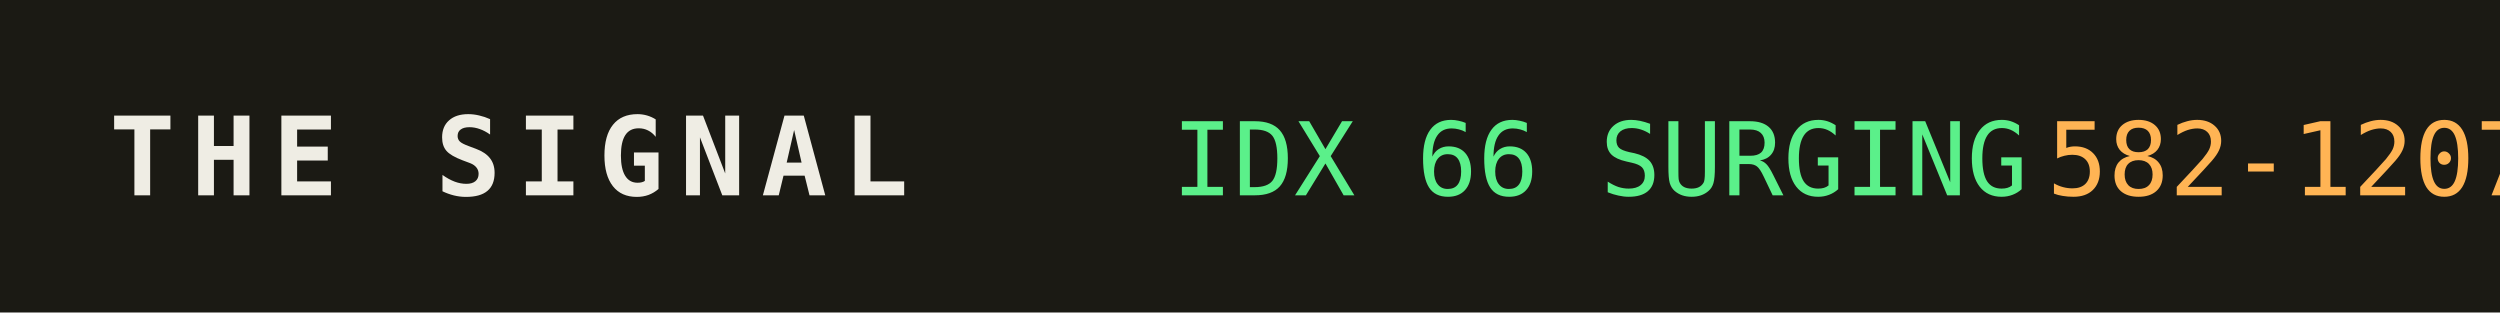
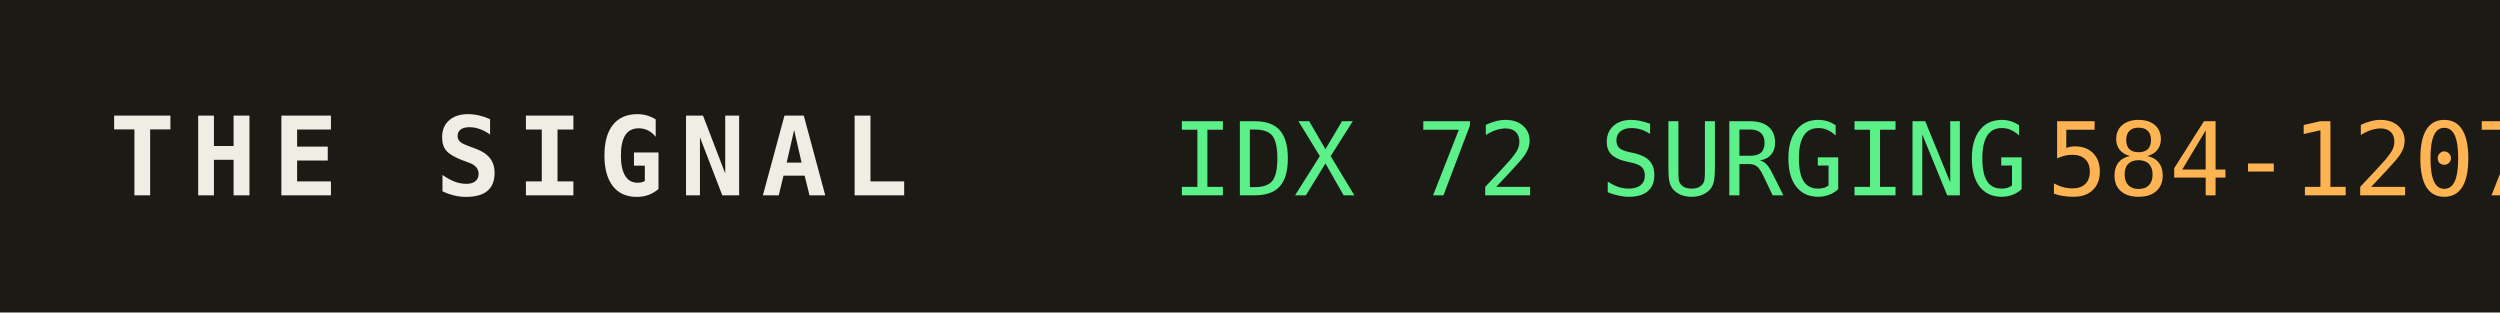
<svg xmlns="http://www.w3.org/2000/svg" width="320" height="40" role="img" aria-label="THE SIGNAL">
  <rect width="320" height="40" fill="#1b1a14" />
  <text x="14" y="25" fill="#efede4" font-family="monospace" font-size="14" font-weight="700" letter-spacing="2">THE SIGNAL</text>
-   <text x="150" y="25" fill="#5bf08a" font-family="monospace" font-size="13">IDX 66 SURGING</text>
+   <text x="150" y="25" fill="#5bf08a" font-family="monospace" font-size="13">IDX 72 SURGING</text>
  <text x="150" y="25" fill="#5bf08a" font-family="monospace" font-size="13" dy="0" />
-   <text x="262" y="25" fill="#ffb454" font-family="monospace" font-size="13">582-1207</text>
+   <text x="262" y="25" fill="#ffb454" font-family="monospace" font-size="13">584-1207</text>
</svg>
